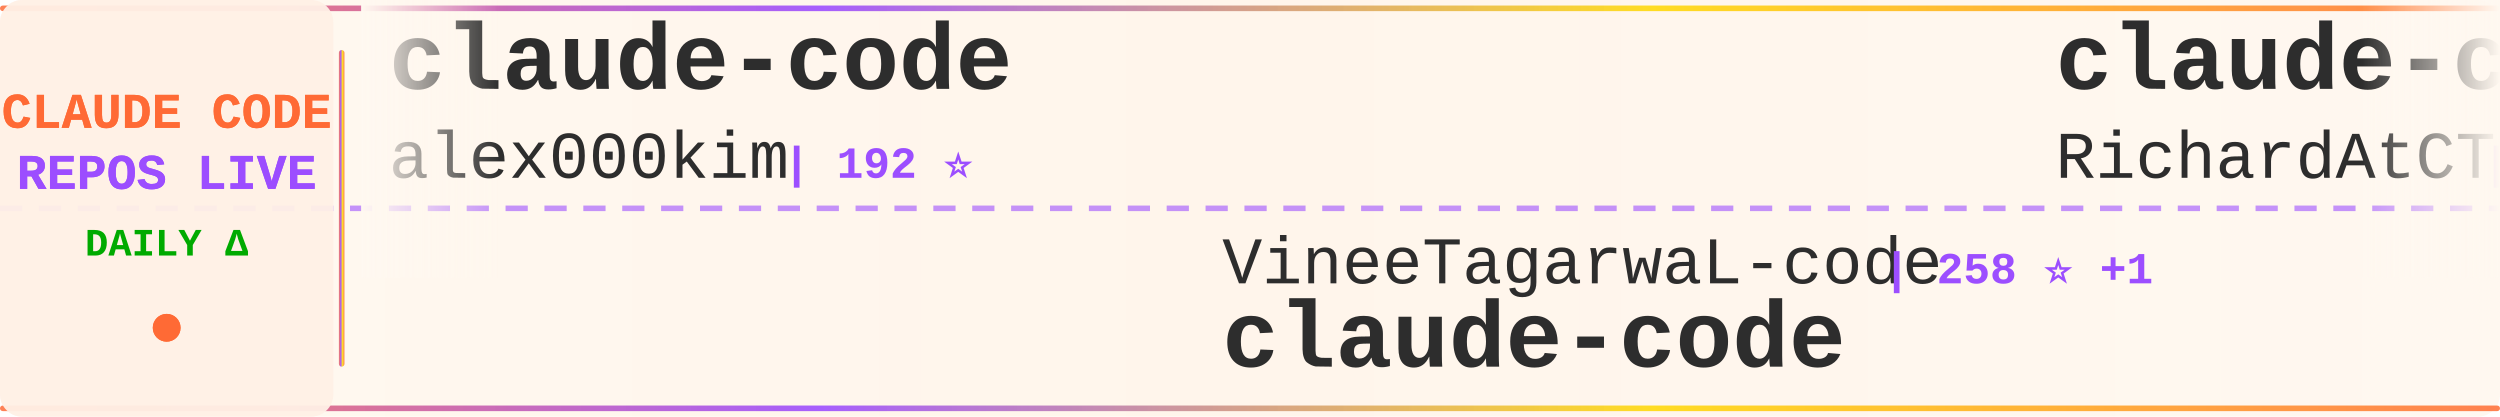
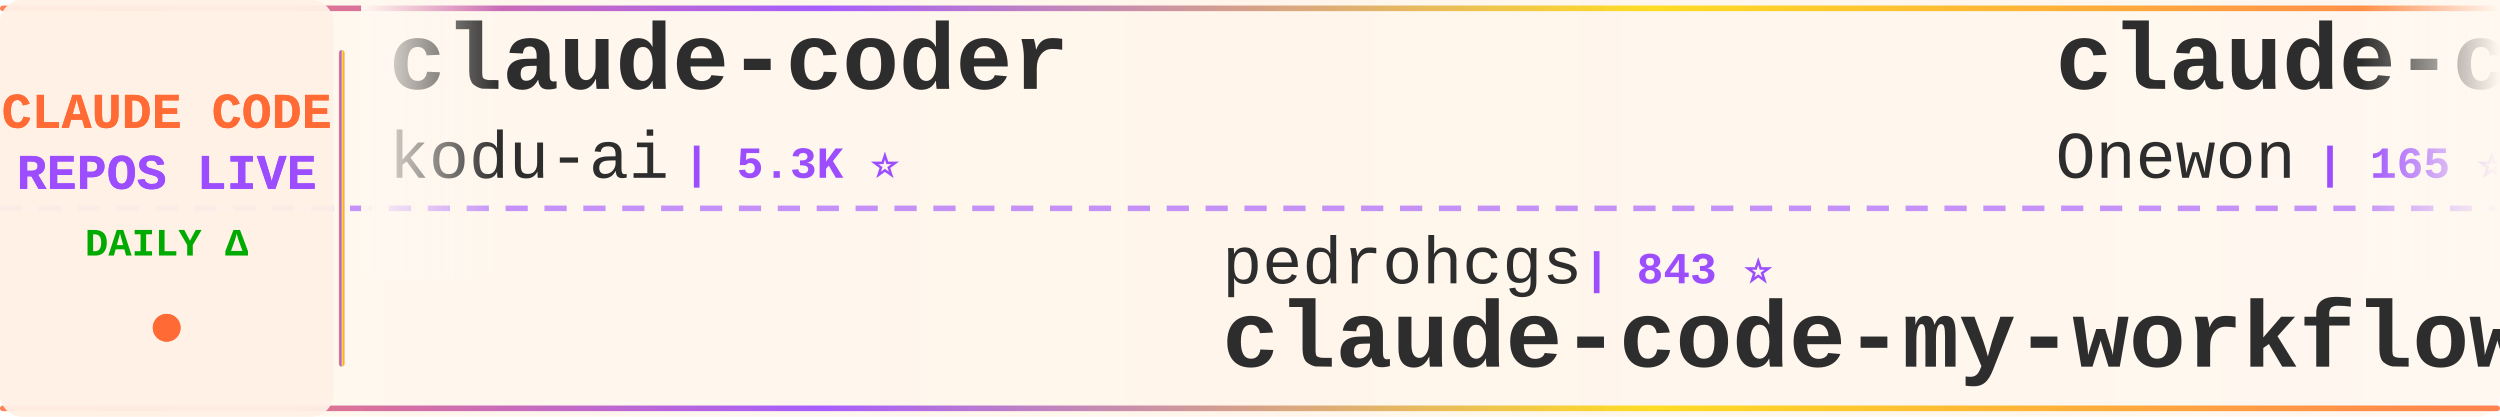
<svg xmlns="http://www.w3.org/2000/svg" width="900" height="150">
  <defs>
    <linearGradient id="tickerBg" x1="0%" y1="0%" x2="100%" y2="0%">
      <stop offset="0%" style="stop-color:#fff8f0;stop-opacity:0.98" />
      <stop offset="50%" style="stop-color:#fff5eb;stop-opacity:1" />
      <stop offset="100%" style="stop-color:#fff8f0;stop-opacity:0.98" />
    </linearGradient>
    <linearGradient id="borderGrad" x1="0%" y1="0%" x2="100%" y2="0%">
      <stop offset="0%" style="stop-color:#FF6B35;stop-opacity:0.85">
        <animate attributeName="stop-opacity" values="0.85;1;0.85" dur="2s" repeatCount="indefinite" />
      </stop>
      <stop offset="33%" style="stop-color:#9C4EFF;stop-opacity:0.9">
        <animate attributeName="stop-opacity" values="0.9;1;0.9" dur="2.2s" repeatCount="indefinite" />
      </stop>
      <stop offset="66%" style="stop-color:#FFD700;stop-opacity:0.85">
        <animate attributeName="stop-opacity" values="0.85;1;0.85" dur="1.8s" repeatCount="indefinite" />
      </stop>
      <stop offset="100%" style="stop-color:#FF6B35;stop-opacity:0.85">
        <animate attributeName="stop-opacity" values="0.85;1;0.85" dur="2s" repeatCount="indefinite" />
      </stop>
    </linearGradient>
    <filter id="textGlow">
      <feGaussianBlur stdDeviation="0.15" result="coloredBlur" />
      <feMerge>
        <feMergeNode in="coloredBlur" />
        <feMergeNode in="SourceGraphic" />
      </feMerge>
    </filter>
    <filter id="metricGlow">
      <feGaussianBlur stdDeviation="0.2" result="coloredBlur" />
      <feMerge>
        <feMergeNode in="coloredBlur" />
        <feMergeNode in="SourceGraphic" />
      </feMerge>
    </filter>
    <linearGradient id="leftFade" x1="0%" y1="0%" x2="100%" y2="0%">
      <stop offset="0%" style="stop-color:#fff8f0;stop-opacity:1" />
      <stop offset="100%" style="stop-color:#fff8f0;stop-opacity:0" />
    </linearGradient>
    <linearGradient id="rightFade" x1="0%" y1="0%" x2="100%" y2="0%">
      <stop offset="0%" style="stop-color:#fff8f0;stop-opacity:0" />
      <stop offset="100%" style="stop-color:#fff8f0;stop-opacity:1" />
    </linearGradient>
  </defs>
  <rect width="900" height="150" fill="url(#tickerBg)" rx="8" />
  <rect x="0" y="2" width="900" height="2" fill="url(#borderGrad)" rx="1" />
  <rect x="0" y="146" width="900" height="2" fill="url(#borderGrad)" rx="1" />
  <line x1="0" y1="75" x2="900" y2="75" stroke="#9C4EFF" stroke-width="2" stroke-dasharray="8 6" opacity="0.6" />
  <rect x="0" y="0" width="120" height="150" fill="#fff0e6" opacity="0.95" rx="8" />
  <text x="60" y="46" font-family="'Courier New', monospace" font-size="18" font-weight="bold" fill="#FF6B35" text-anchor="middle" filter="url(#textGlow)">
    CLAUDE CODE
  </text>
  <text x="60" y="68" font-family="'Courier New', monospace" font-size="18" font-weight="bold" fill="#9C4EFF" text-anchor="middle" filter="url(#textGlow)">
    REPOS LIVE
  </text>
  <text x="60" y="92" font-family="'Courier New', monospace" font-size="14" font-weight="bold" fill="#00aa00" text-anchor="middle">
    DAILY Δ
  </text>
  <circle cx="60" cy="118" r="5" fill="#FF6B35" filter="url(#metricGlow)">
    <animate attributeName="r" values="4;6;4" dur="1.5s" repeatCount="indefinite" />
    <animate attributeName="opacity" values="0.6;1;0.6" dur="1.5s" repeatCount="indefinite" />
  </circle>
  <rect x="122" y="18" width="2" height="114" fill="url(#borderGrad)" rx="1" />
  <clipPath id="tickerClip">
    <rect x="130" y="0" width="770" height="150" />
  </clipPath>
  <g clip-path="url(#tickerClip)">
    <g id="tickerItems">
      <animateTransform attributeName="transform" attributeType="XML" type="translate" from="0 0" to="-3000 0" dur="54s" repeatCount="indefinite" />
      <g transform="translate(0, 0)">
-         <text x="140" y="32" font-family="'Courier New', monospace" font-size="34" font-weight="bold" fill="#2d2d2d">claude-code</text>
-         <text x="140" y="64" font-family="'Courier New', monospace" font-size="24" font-weight="normal" fill="#2d2d2d" opacity="1.0">alex000kim</text>
-         <text x="282" y="64" font-family="'Courier New', monospace" font-size="16" font-weight="bold" fill="#9C4EFF"> | 192 ⭐</text>
+         <text x="140" y="32" font-family="'Courier New', monospace" font-size="34" font-weight="bold" fill="#2d2d2d">claude-coder</text>
+         <text x="140" y="64" font-family="'Courier New', monospace" font-size="24" font-weight="normal" fill="#2d2d2d" opacity="1.0">kodu-ai</text>
+         <text x="246" y="64" font-family="'Courier New', monospace" font-size="16" font-weight="bold" fill="#9C4EFF"> | 5.3K ⭐</text>
      </g>
      <g transform="translate(300, 0)">
-         <text x="140" y="102" font-family="'Courier New', monospace" font-size="24" font-weight="normal" fill="#2d2d2d" opacity="1.0">VineeTagarwaL-code</text>
-         <text x="378" y="102" font-family="'Courier New', monospace" font-size="16" font-weight="bold" fill="#9C4EFF"> | 258 ⭐ +1</text>
-         <text x="140" y="132" font-family="'Courier New', monospace" font-size="34" font-weight="bold" fill="#2d2d2d">claude-code</text>
+         <text x="140" y="102" font-family="'Courier New', monospace" font-size="24" font-weight="normal" fill="#2d2d2d" opacity="1.0">pedrohcgs</text>
+         <text x="270" y="102" font-family="'Courier New', monospace" font-size="16" font-weight="bold" fill="#9C4EFF"> | 843 ⭐</text>
+         <text x="140" y="132" font-family="'Courier New', monospace" font-size="34" font-weight="bold" fill="#2d2d2d">claude-code-my-workflow</text>
      </g>
      <g transform="translate(600, 0)">
-         <text x="140" y="32" font-family="'Courier New', monospace" font-size="34" font-weight="bold" fill="#2d2d2d">claude-code-telegram</text>
-         <text x="140" y="64" font-family="'Courier New', monospace" font-size="24" font-weight="normal" fill="#2d2d2d" opacity="1.0">RichardAtCT</text>
-         <text x="294" y="64" font-family="'Courier New', monospace" font-size="16" font-weight="bold" fill="#9C4EFF"> | 2.3K ⭐ +2</text>
+         <text x="140" y="32" font-family="'Courier New', monospace" font-size="34" font-weight="bold" fill="#2d2d2d">claude-code</text>
+         <text x="140" y="64" font-family="'Courier New', monospace" font-size="24" font-weight="normal" fill="#2d2d2d" opacity="1.0">Onewon</text>
+         <text x="234" y="64" font-family="'Courier New', monospace" font-size="16" font-weight="bold" fill="#9C4EFF"> | 165 ⭐</text>
      </g>
      <g transform="translate(900, 0)">
-         <text x="140" y="102" font-family="'Courier New', monospace" font-size="24" font-weight="normal" fill="#2d2d2d" opacity="1.0">AprilNEA</text>
-         <text x="258" y="102" font-family="'Courier New', monospace" font-size="16" font-weight="bold" fill="#9C4EFF"> | 356 ⭐</text>
-         <text x="140" y="132" font-family="'Courier New', monospace" font-size="34" font-weight="bold" fill="#2d2d2d">claude-code-source</text>
+         <text x="140" y="102" font-family="'Courier New', monospace" font-size="24" font-weight="normal" fill="#2d2d2d" opacity="1.0">frankbria</text>
+         <text x="270" y="102" font-family="'Courier New', monospace" font-size="16" font-weight="bold" fill="#9C4EFF"> | 8.5K ⭐ +8</text>
+         <text x="140" y="132" font-family="'Courier New', monospace" font-size="34" font-weight="bold" fill="#2d2d2d">ralph-claude-code</text>
      </g>
      <g transform="translate(1200, 0)">
-         <text x="140" y="32" font-family="'Courier New', monospace" font-size="34" font-weight="bold" fill="#2d2d2d">claude-code-proxy</text>
-         <text x="140" y="64" font-family="'Courier New', monospace" font-size="24" font-weight="normal" fill="#2d2d2d" opacity="1.0">1rgs</text>
-         <text x="210" y="64" font-family="'Courier New', monospace" font-size="16" font-weight="bold" fill="#9C4EFF"> | 3.4K ⭐ -1</text>
+         <text x="140" y="32" font-family="'Courier New', monospace" font-size="34" font-weight="bold" fill="#2d2d2d">claude-code</text>
+         <text x="140" y="64" font-family="'Courier New', monospace" font-size="24" font-weight="normal" fill="#2d2d2d" opacity="1.0">anthropics</text>
+         <text x="282" y="64" font-family="'Courier New', monospace" font-size="16" font-weight="bold" fill="#9C4EFF"> | 109.4K ⭐ +79</text>
      </g>
      <g transform="translate(1500, 0)">
-         <text x="140" y="102" font-family="'Courier New', monospace" font-size="24" font-weight="normal" fill="#2d2d2d" opacity="1.0">luongnv89</text>
-         <text x="270" y="102" font-family="'Courier New', monospace" font-size="16" font-weight="bold" fill="#9C4EFF"> | 20.1K ⭐ +364</text>
-         <text x="140" y="132" font-family="'Courier New', monospace" font-size="34" font-weight="bold" fill="#2d2d2d">claude-howto</text>
+         <text x="140" y="102" font-family="'Courier New', monospace" font-size="24" font-weight="normal" fill="#2d2d2d" opacity="1.0">huangserva</text>
+         <text x="282" y="102" font-family="'Courier New', monospace" font-size="16" font-weight="bold" fill="#9C4EFF"> | 514 ⭐</text>
+         <text x="140" y="132" font-family="'Courier New', monospace" font-size="34" font-weight="bold" fill="#2d2d2d">claude-code-cli</text>
      </g>
      <g transform="translate(1800, 0)">
-         <text x="140" y="32" font-family="'Courier New', monospace" font-size="34" font-weight="bold" fill="#2d2d2d">claude-code-templates</text>
-         <text x="140" y="64" font-family="'Courier New', monospace" font-size="24" font-weight="normal" fill="#2d2d2d" opacity="1.0">davila7</text>
-         <text x="246" y="64" font-family="'Courier New', monospace" font-size="16" font-weight="bold" fill="#9C4EFF"> | 24.2K ⭐ +14</text>
+         <text x="140" y="32" font-family="'Courier New', monospace" font-size="34" font-weight="bold" fill="#2d2d2d">Auto-claude-code-researc...</text>
+         <text x="140" y="64" font-family="'Courier New', monospace" font-size="24" font-weight="normal" fill="#2d2d2d" opacity="1.0">wanshuiyin</text>
+         <text x="282" y="64" font-family="'Courier New', monospace" font-size="16" font-weight="bold" fill="#9C4EFF"> | 5.6K ⭐ +8</text>
      </g>
      <g transform="translate(2100, 0)">
-         <text x="140" y="102" font-family="'Courier New', monospace" font-size="24" font-weight="normal" fill="#2d2d2d" opacity="1.0">diet103</text>
-         <text x="246" y="102" font-family="'Courier New', monospace" font-size="16" font-weight="bold" fill="#9C4EFF"> | 9.4K ⭐</text>
-         <text x="140" y="132" font-family="'Courier New', monospace" font-size="34" font-weight="bold" fill="#2d2d2d">claude-code-infrastructu...</text>
+         <text x="140" y="102" font-family="'Courier New', monospace" font-size="24" font-weight="normal" fill="#2d2d2d" opacity="1.0">lintsinghua</text>
+         <text x="294" y="102" font-family="'Courier New', monospace" font-size="16" font-weight="bold" fill="#9C4EFF"> | 2.1K ⭐ +3</text>
+         <text x="140" y="132" font-family="'Courier New', monospace" font-size="34" font-weight="bold" fill="#2d2d2d">claude-code-book</text>
      </g>
      <g transform="translate(2400, 0)">
-         <text x="140" y="32" font-family="'Courier New', monospace" font-size="34" font-weight="bold" fill="#2d2d2d">claude-code</text>
-         <text x="140" y="64" font-family="'Courier New', monospace" font-size="24" font-weight="normal" fill="#2d2d2d" opacity="1.0">freestylefly</text>
-         <text x="306" y="64" font-family="'Courier New', monospace" font-size="16" font-weight="bold" fill="#9C4EFF"> | 117 ⭐</text>
+         <text x="140" y="32" font-family="'Courier New', monospace" font-size="34" font-weight="bold" fill="#2d2d2d">Claude-code</text>
+         <text x="140" y="64" font-family="'Courier New', monospace" font-size="24" font-weight="normal" fill="#2d2d2d" opacity="1.0">fazxes</text>
+         <text x="234" y="64" font-family="'Courier New', monospace" font-size="16" font-weight="bold" fill="#9C4EFF"> | 189 ⭐ +1</text>
      </g>
      <g transform="translate(2700, 0)">
-         <text x="140" y="102" font-family="'Courier New', monospace" font-size="24" font-weight="normal" fill="#2d2d2d" opacity="1.0">shareAI-lab</text>
-         <text x="294" y="102" font-family="'Courier New', monospace" font-size="16" font-weight="bold" fill="#9C4EFF"> | 48.6K ⭐ +126</text>
-         <text x="140" y="132" font-family="'Courier New', monospace" font-size="34" font-weight="bold" fill="#2d2d2d">learn-claude-code</text>
+         <text x="140" y="102" font-family="'Courier New', monospace" font-size="24" font-weight="normal" fill="#2d2d2d" opacity="1.0">NanmiCoder</text>
+         <text x="282" y="102" font-family="'Courier New', monospace" font-size="16" font-weight="bold" fill="#9C4EFF"> | 5.1K ⭐ +9</text>
+         <text x="140" y="132" font-family="'Courier New', monospace" font-size="34" font-weight="bold" fill="#2d2d2d">cc-haha</text>
      </g>
      <g transform="translate(3000, 0)">
-         <text x="140" y="32" font-family="'Courier New', monospace" font-size="34" font-weight="bold" fill="#2d2d2d">claude-code</text>
-         <text x="140" y="64" font-family="'Courier New', monospace" font-size="24" font-weight="normal" fill="#2d2d2d" opacity="1.0">alex000kim</text>
-         <text x="282" y="64" font-family="'Courier New', monospace" font-size="16" font-weight="bold" fill="#9C4EFF"> | 192 ⭐</text>
+         <text x="140" y="32" font-family="'Courier New', monospace" font-size="34" font-weight="bold" fill="#2d2d2d">claude-coder</text>
+         <text x="140" y="64" font-family="'Courier New', monospace" font-size="24" font-weight="normal" fill="#2d2d2d" opacity="1.0">kodu-ai</text>
+         <text x="246" y="64" font-family="'Courier New', monospace" font-size="16" font-weight="bold" fill="#9C4EFF"> | 5.3K ⭐</text>
      </g>
      <g transform="translate(3300, 0)">
-         <text x="140" y="102" font-family="'Courier New', monospace" font-size="24" font-weight="normal" fill="#2d2d2d" opacity="1.0">VineeTagarwaL-code</text>
-         <text x="378" y="102" font-family="'Courier New', monospace" font-size="16" font-weight="bold" fill="#9C4EFF"> | 258 ⭐ +1</text>
-         <text x="140" y="132" font-family="'Courier New', monospace" font-size="34" font-weight="bold" fill="#2d2d2d">claude-code</text>
+         <text x="140" y="102" font-family="'Courier New', monospace" font-size="24" font-weight="normal" fill="#2d2d2d" opacity="1.0">pedrohcgs</text>
+         <text x="270" y="102" font-family="'Courier New', monospace" font-size="16" font-weight="bold" fill="#9C4EFF"> | 843 ⭐</text>
+         <text x="140" y="132" font-family="'Courier New', monospace" font-size="34" font-weight="bold" fill="#2d2d2d">claude-code-my-workflow</text>
      </g>
      <g transform="translate(3600, 0)">
-         <text x="140" y="32" font-family="'Courier New', monospace" font-size="34" font-weight="bold" fill="#2d2d2d">claude-code-telegram</text>
-         <text x="140" y="64" font-family="'Courier New', monospace" font-size="24" font-weight="normal" fill="#2d2d2d" opacity="1.0">RichardAtCT</text>
-         <text x="294" y="64" font-family="'Courier New', monospace" font-size="16" font-weight="bold" fill="#9C4EFF"> | 2.3K ⭐ +2</text>
+         <text x="140" y="32" font-family="'Courier New', monospace" font-size="34" font-weight="bold" fill="#2d2d2d">claude-code</text>
+         <text x="140" y="64" font-family="'Courier New', monospace" font-size="24" font-weight="normal" fill="#2d2d2d" opacity="1.0">Onewon</text>
+         <text x="234" y="64" font-family="'Courier New', monospace" font-size="16" font-weight="bold" fill="#9C4EFF"> | 165 ⭐</text>
      </g>
      <g transform="translate(3900, 0)">
-         <text x="140" y="102" font-family="'Courier New', monospace" font-size="24" font-weight="normal" fill="#2d2d2d" opacity="1.0">AprilNEA</text>
-         <text x="258" y="102" font-family="'Courier New', monospace" font-size="16" font-weight="bold" fill="#9C4EFF"> | 356 ⭐</text>
-         <text x="140" y="132" font-family="'Courier New', monospace" font-size="34" font-weight="bold" fill="#2d2d2d">claude-code-source</text>
+         <text x="140" y="102" font-family="'Courier New', monospace" font-size="24" font-weight="normal" fill="#2d2d2d" opacity="1.0">frankbria</text>
+         <text x="270" y="102" font-family="'Courier New', monospace" font-size="16" font-weight="bold" fill="#9C4EFF"> | 8.5K ⭐ +8</text>
+         <text x="140" y="132" font-family="'Courier New', monospace" font-size="34" font-weight="bold" fill="#2d2d2d">ralph-claude-code</text>
      </g>
    </g>
  </g>
  <rect x="130" y="0" width="50" height="100" fill="url(#leftFade)" />
  <rect x="850" y="0" width="50" height="100" fill="url(#rightFade)" />
</svg>
